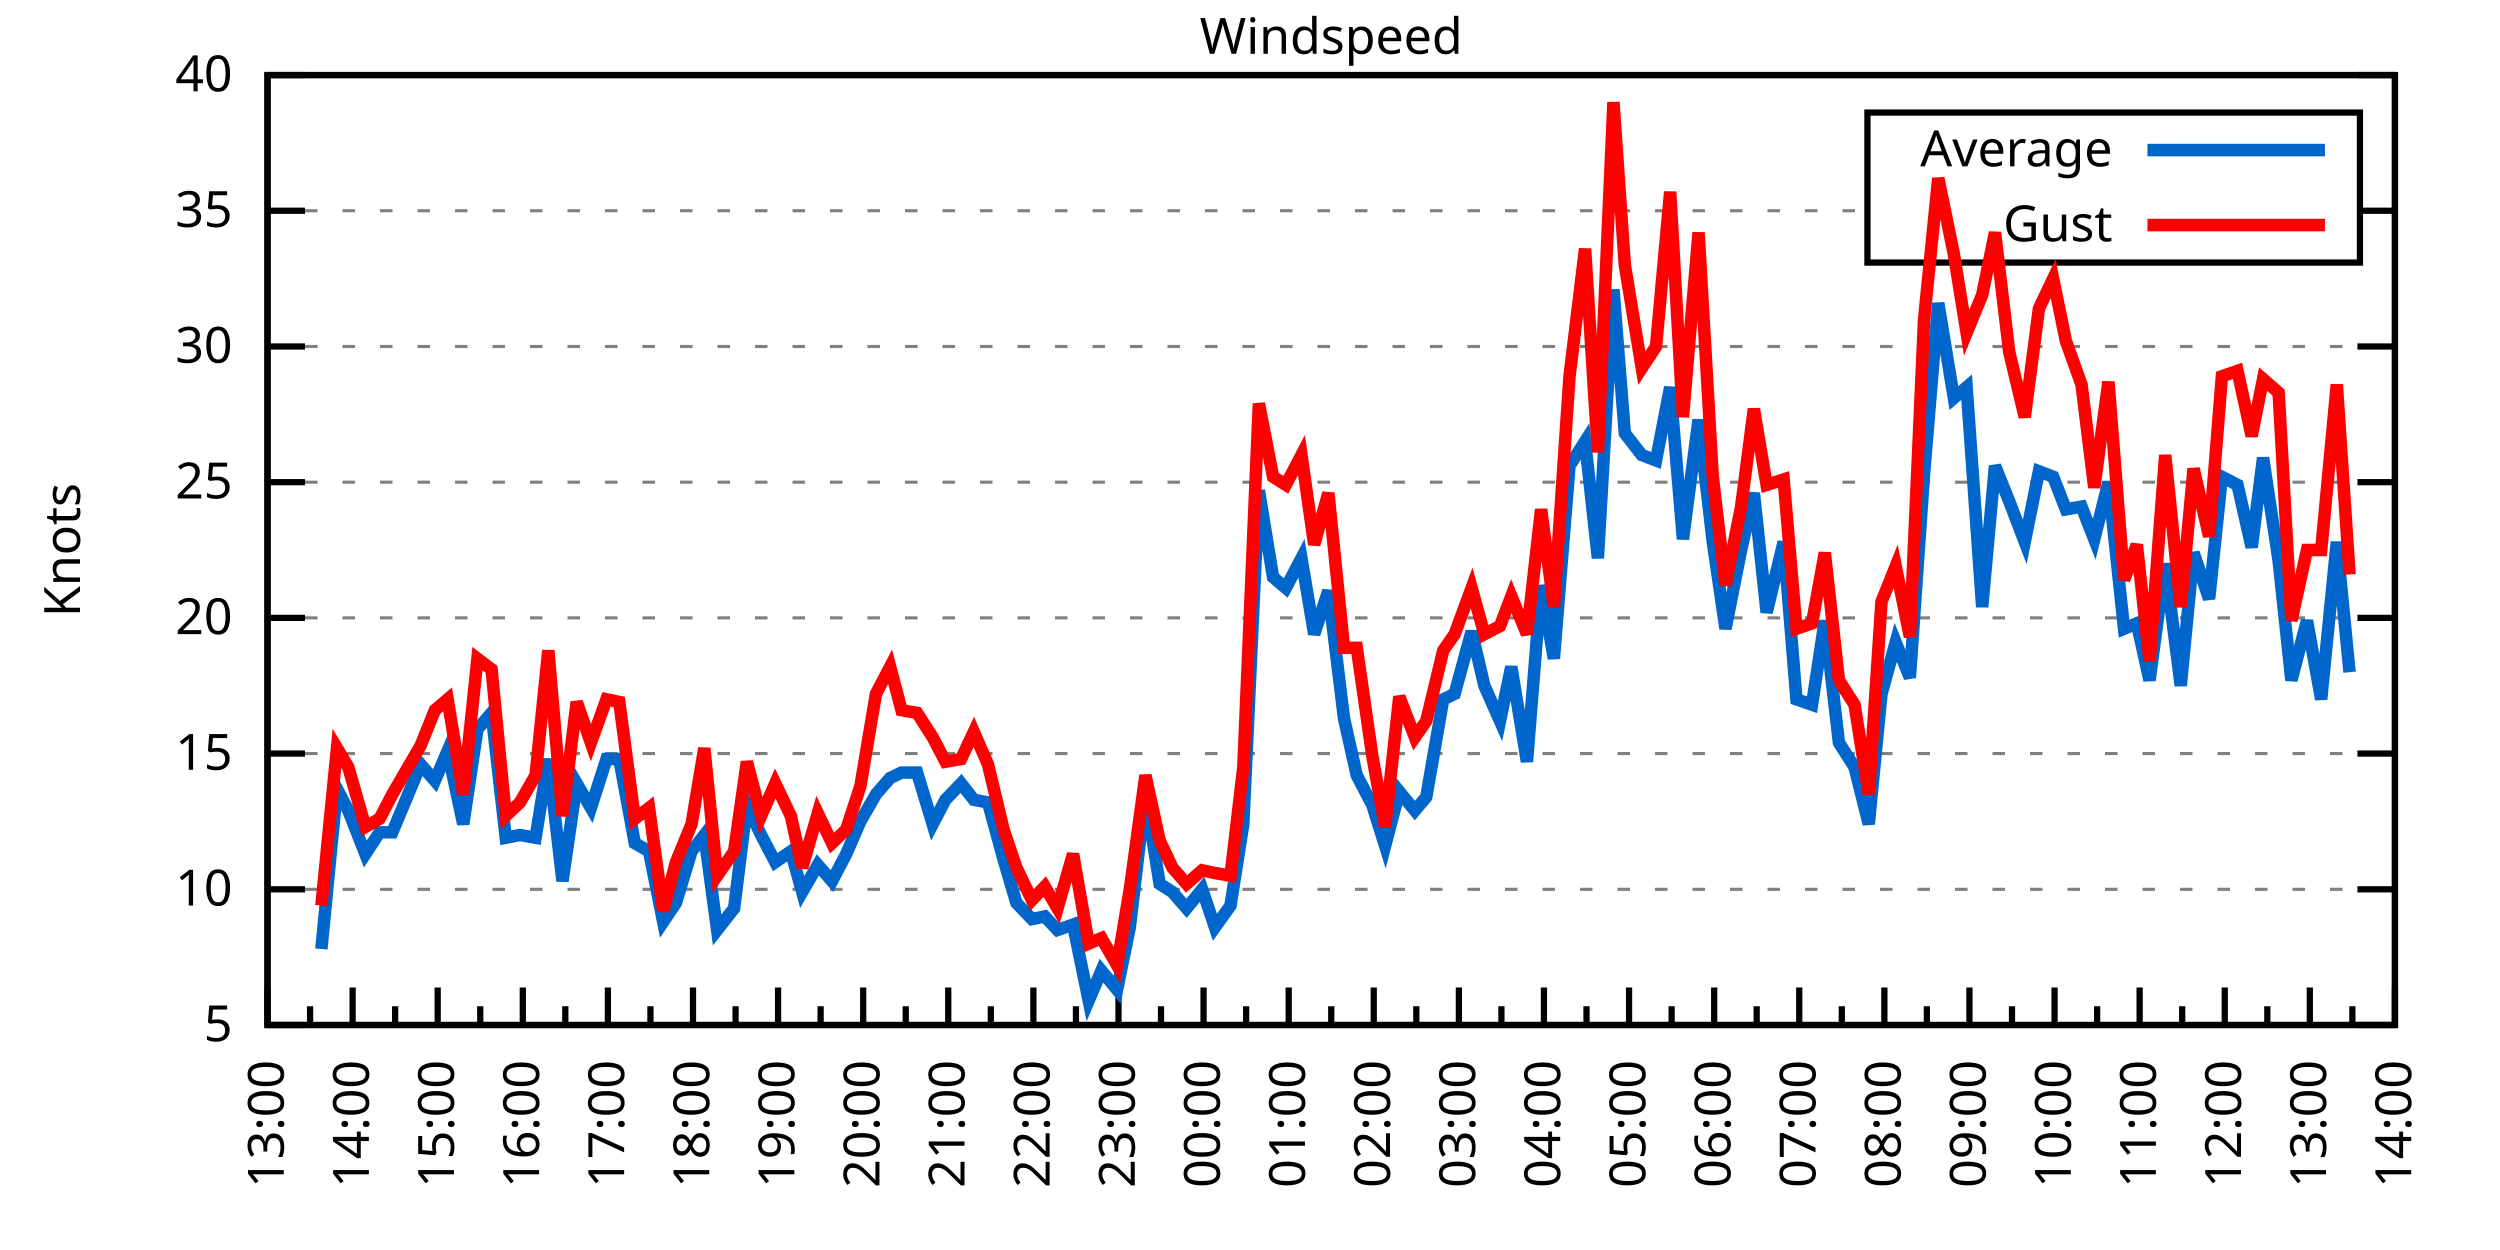
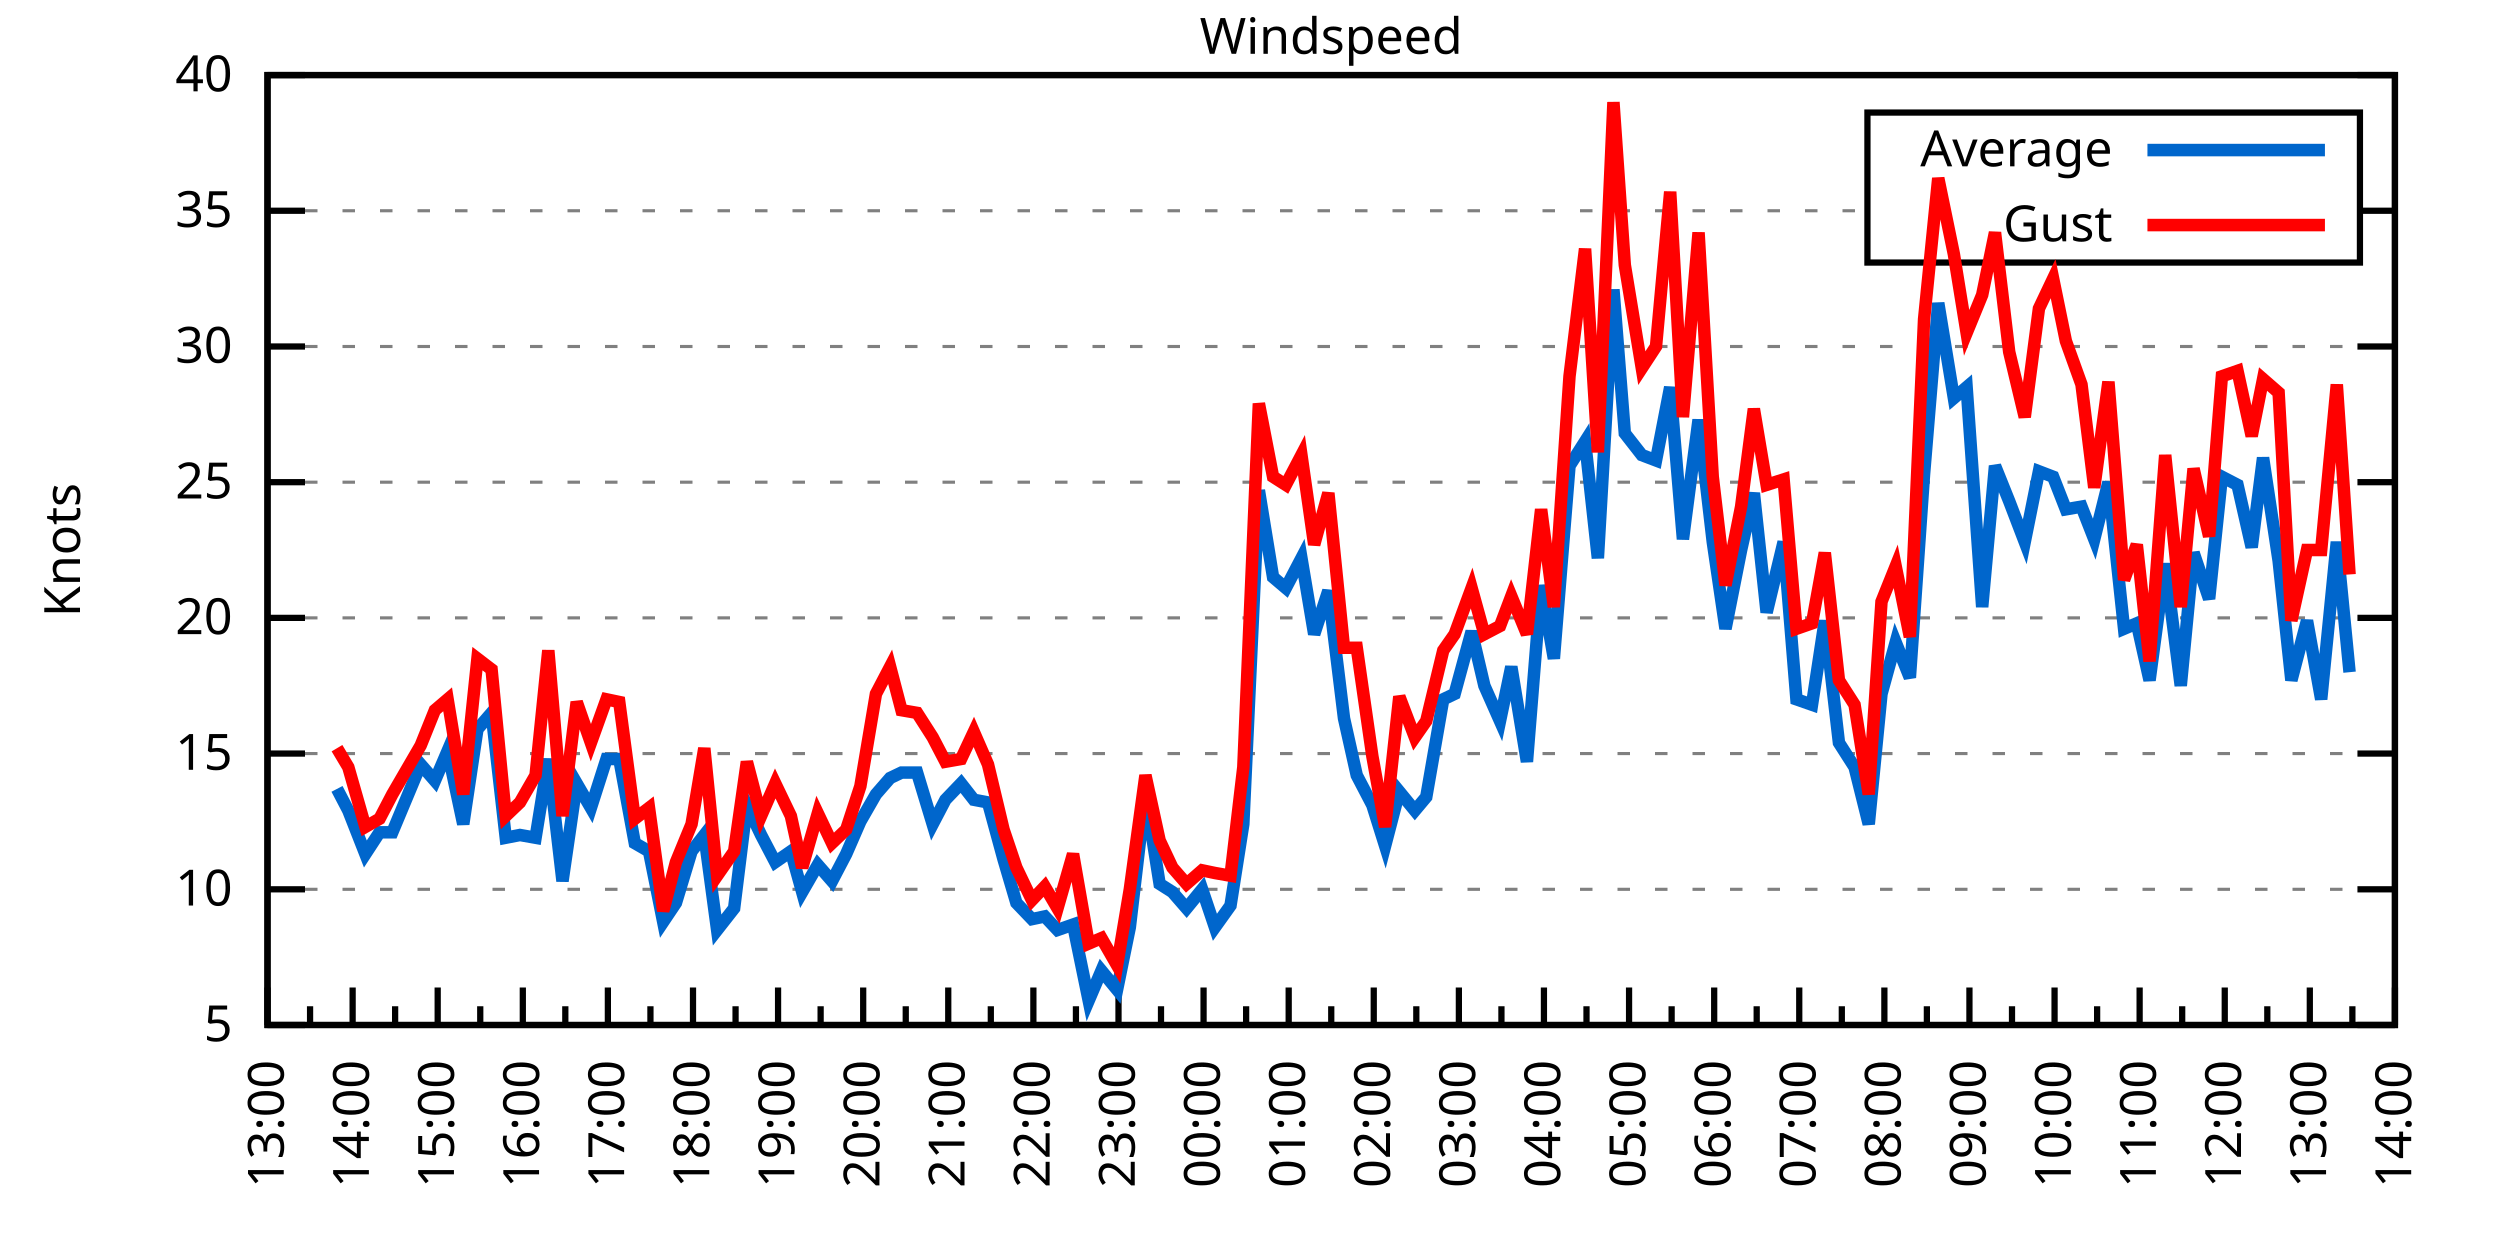
<svg xmlns="http://www.w3.org/2000/svg" xmlns:xlink="http://www.w3.org/1999/xlink" width="400" height="200" viewBox="0 0 400 200">
  <g id="gnuplot_canvas">
    <rect x="0" y="0" width="400" height="200" fill="none" />
    <defs>
      <circle id="gpDot" r="0.5" stroke-width="0.5" stroke="currentColor" />
      <path id="gpPt0" stroke-width="0.333" stroke="currentColor" d="M-1,0 h2 M0,-1 v2" />
      <path id="gpPt1" stroke-width="0.333" stroke="currentColor" d="M-1,-1 L1,1 M1,-1 L-1,1" />
      <path id="gpPt2" stroke-width="0.333" stroke="currentColor" d="M-1,0 L1,0 M0,-1 L0,1 M-1,-1 L1,1 M-1,1 L1,-1" />
      <rect id="gpPt3" stroke-width="0.333" stroke="currentColor" x="-1" y="-1" width="2" height="2" />
      <rect id="gpPt4" stroke-width="0.333" stroke="currentColor" fill="currentColor" x="-1" y="-1" width="2" height="2" />
      <circle id="gpPt5" stroke-width="0.333" stroke="currentColor" cx="0" cy="0" r="1" />
      <use xlink:href="#gpPt5" id="gpPt6" fill="currentColor" stroke="none" />
      <path id="gpPt7" stroke-width="0.333" stroke="currentColor" d="M0,-1.33 L-1.33,0.67 L1.33,0.67 z" />
      <use xlink:href="#gpPt7" id="gpPt8" fill="currentColor" stroke="none" />
      <use xlink:href="#gpPt7" id="gpPt9" stroke="currentColor" transform="rotate(180)" />
      <use xlink:href="#gpPt9" id="gpPt10" fill="currentColor" stroke="none" />
      <use xlink:href="#gpPt3" id="gpPt11" stroke="currentColor" transform="rotate(45)" />
      <use xlink:href="#gpPt11" id="gpPt12" fill="currentColor" stroke="none" />
      <path id="gpPt13" stroke-width="0.333" stroke="currentColor" d="M0,1.330 L1.265,0.411 L0.782,-1.067 L-0.782,-1.076 L-1.265,0.411 z" />
      <use xlink:href="#gpPt13" id="gpPt14" fill="currentColor" stroke="none" />
      <filter id="textbox" filterUnits="objectBoundingBox" x="0" y="0" height="1" width="1">
        <feFlood flood-color="white" flood-opacity="1" result="bgnd" />
        <feComposite in="SourceGraphic" in2="bgnd" operator="atop" />
      </filter>
      <filter id="greybox" filterUnits="objectBoundingBox" x="0" y="0" height="1" width="1">
        <feFlood flood-color="lightgrey" flood-opacity="1" result="grey" />
        <feComposite in="SourceGraphic" in2="grey" operator="atop" />
      </filter>
    </defs>
    <g fill="none" color="white" stroke="currentColor" stroke-width="1.00" stroke-linecap="butt" stroke-linejoin="miter">
</g>
    <g fill="none" color="black" stroke="currentColor" stroke-width="1.00" stroke-linecap="butt" stroke-linejoin="miter">
      <g stroke="none" shape-rendering="crispEdges">
        <polygon fill="rgb(255, 255, 255)" points="42.80,164.00 383.18,164.00 383.18,12.02 42.80,12.02 " />
      </g>
    </g>
    <g fill="none" color="black" stroke="currentColor" stroke-width="1.00" stroke-linecap="butt" stroke-linejoin="miter">
</g>
    <g fill="none" color="black" stroke="black" stroke-width="0.50" stroke-linecap="butt" stroke-linejoin="miter">
</g>
    <g fill="none" color="gray" stroke="currentColor" stroke-width="0.50" stroke-linecap="butt" stroke-linejoin="miter">
      <path stroke="gray" stroke-dasharray="2,4" class="gridline" d="M42.80,164.00 L383.19,164.00  " />
    </g>
    <g fill="none" color="gray" stroke="gray" stroke-width="1.00" stroke-linecap="butt" stroke-linejoin="miter">
</g>
    <g fill="none" color="black" stroke="currentColor" stroke-width="1.00" stroke-linecap="butt" stroke-linejoin="miter">
      <path stroke="black" d="M42.80,164.00 L48.80,164.00 M383.19,164.00 L377.19,164.00  " />
      <g transform="translate(37.20,166.60)" stroke="none" fill="black" font-family="Sans" font-size="8.00" text-anchor="end">
        <text>
          <tspan font-family="Sans"> 5</tspan>
        </text>
      </g>
    </g>
    <g fill="none" color="black" stroke="currentColor" stroke-width="1.00" stroke-linecap="butt" stroke-linejoin="miter">
</g>
    <g fill="none" color="black" stroke="black" stroke-width="0.50" stroke-linecap="butt" stroke-linejoin="miter">
</g>
    <g fill="none" color="gray" stroke="currentColor" stroke-width="0.50" stroke-linecap="butt" stroke-linejoin="miter">
      <path stroke="gray" stroke-dasharray="2,4" class="gridline" d="M42.80,142.29 L383.19,142.29  " />
    </g>
    <g fill="none" color="gray" stroke="gray" stroke-width="1.00" stroke-linecap="butt" stroke-linejoin="miter">
</g>
    <g fill="none" color="black" stroke="currentColor" stroke-width="1.00" stroke-linecap="butt" stroke-linejoin="miter">
      <path stroke="black" d="M42.80,142.29 L48.80,142.29 M383.19,142.29 L377.19,142.29  " />
      <g transform="translate(37.20,144.89)" stroke="none" fill="black" font-family="Sans" font-size="8.00" text-anchor="end">
        <text>
          <tspan font-family="Sans"> 10</tspan>
        </text>
      </g>
    </g>
    <g fill="none" color="black" stroke="currentColor" stroke-width="1.00" stroke-linecap="butt" stroke-linejoin="miter">
</g>
    <g fill="none" color="black" stroke="black" stroke-width="0.50" stroke-linecap="butt" stroke-linejoin="miter">
</g>
    <g fill="none" color="gray" stroke="currentColor" stroke-width="0.50" stroke-linecap="butt" stroke-linejoin="miter">
      <path stroke="gray" stroke-dasharray="2,4" class="gridline" d="M42.80,120.57 L383.19,120.57  " />
    </g>
    <g fill="none" color="gray" stroke="gray" stroke-width="1.00" stroke-linecap="butt" stroke-linejoin="miter">
</g>
    <g fill="none" color="black" stroke="currentColor" stroke-width="1.00" stroke-linecap="butt" stroke-linejoin="miter">
      <path stroke="black" d="M42.80,120.57 L48.80,120.57 M383.19,120.57 L377.19,120.57  " />
      <g transform="translate(37.20,123.17)" stroke="none" fill="black" font-family="Sans" font-size="8.00" text-anchor="end">
        <text>
          <tspan font-family="Sans"> 15</tspan>
        </text>
      </g>
    </g>
    <g fill="none" color="black" stroke="currentColor" stroke-width="1.00" stroke-linecap="butt" stroke-linejoin="miter">
</g>
    <g fill="none" color="black" stroke="black" stroke-width="0.50" stroke-linecap="butt" stroke-linejoin="miter">
</g>
    <g fill="none" color="gray" stroke="currentColor" stroke-width="0.50" stroke-linecap="butt" stroke-linejoin="miter">
      <path stroke="gray" stroke-dasharray="2,4" class="gridline" d="M42.80,98.86 L383.19,98.86  " />
    </g>
    <g fill="none" color="gray" stroke="gray" stroke-width="1.00" stroke-linecap="butt" stroke-linejoin="miter">
</g>
    <g fill="none" color="black" stroke="currentColor" stroke-width="1.00" stroke-linecap="butt" stroke-linejoin="miter">
      <path stroke="black" d="M42.80,98.86 L48.80,98.86 M383.19,98.86 L377.19,98.86  " />
      <g transform="translate(37.20,101.46)" stroke="none" fill="black" font-family="Sans" font-size="8.00" text-anchor="end">
        <text>
          <tspan font-family="Sans"> 20</tspan>
        </text>
      </g>
    </g>
    <g fill="none" color="black" stroke="currentColor" stroke-width="1.00" stroke-linecap="butt" stroke-linejoin="miter">
</g>
    <g fill="none" color="black" stroke="black" stroke-width="0.50" stroke-linecap="butt" stroke-linejoin="miter">
</g>
    <g fill="none" color="gray" stroke="currentColor" stroke-width="0.50" stroke-linecap="butt" stroke-linejoin="miter">
      <path stroke="gray" stroke-dasharray="2,4" class="gridline" d="M42.80,77.15 L383.19,77.15  " />
    </g>
    <g fill="none" color="gray" stroke="gray" stroke-width="1.00" stroke-linecap="butt" stroke-linejoin="miter">
</g>
    <g fill="none" color="black" stroke="currentColor" stroke-width="1.00" stroke-linecap="butt" stroke-linejoin="miter">
      <path stroke="black" d="M42.80,77.15 L48.80,77.15 M383.19,77.15 L377.19,77.15  " />
      <g transform="translate(37.20,79.75)" stroke="none" fill="black" font-family="Sans" font-size="8.00" text-anchor="end">
        <text>
          <tspan font-family="Sans"> 25</tspan>
        </text>
      </g>
    </g>
    <g fill="none" color="black" stroke="currentColor" stroke-width="1.00" stroke-linecap="butt" stroke-linejoin="miter">
</g>
    <g fill="none" color="black" stroke="black" stroke-width="0.50" stroke-linecap="butt" stroke-linejoin="miter">
</g>
    <g fill="none" color="gray" stroke="currentColor" stroke-width="0.50" stroke-linecap="butt" stroke-linejoin="miter">
      <path stroke="gray" stroke-dasharray="2,4" class="gridline" d="M42.80,55.44 L383.19,55.44  " />
    </g>
    <g fill="none" color="gray" stroke="gray" stroke-width="1.00" stroke-linecap="butt" stroke-linejoin="miter">
</g>
    <g fill="none" color="black" stroke="currentColor" stroke-width="1.00" stroke-linecap="butt" stroke-linejoin="miter">
      <path stroke="black" d="M42.80,55.44 L48.80,55.44 M383.19,55.44 L377.19,55.44  " />
      <g transform="translate(37.20,58.04)" stroke="none" fill="black" font-family="Sans" font-size="8.00" text-anchor="end">
        <text>
          <tspan font-family="Sans"> 30</tspan>
        </text>
      </g>
    </g>
    <g fill="none" color="black" stroke="currentColor" stroke-width="1.00" stroke-linecap="butt" stroke-linejoin="miter">
</g>
    <g fill="none" color="black" stroke="black" stroke-width="0.50" stroke-linecap="butt" stroke-linejoin="miter">
</g>
    <g fill="none" color="gray" stroke="currentColor" stroke-width="0.50" stroke-linecap="butt" stroke-linejoin="miter">
      <path stroke="gray" stroke-dasharray="2,4" class="gridline" d="M42.80,33.72 L298.79,33.72 M377.59,33.72 L383.19,33.72  " />
    </g>
    <g fill="none" color="gray" stroke="gray" stroke-width="1.00" stroke-linecap="butt" stroke-linejoin="miter">
</g>
    <g fill="none" color="black" stroke="currentColor" stroke-width="1.00" stroke-linecap="butt" stroke-linejoin="miter">
      <path stroke="black" d="M42.80,33.72 L48.80,33.72 M383.19,33.72 L377.19,33.72  " />
      <g transform="translate(37.20,36.32)" stroke="none" fill="black" font-family="Sans" font-size="8.00" text-anchor="end">
        <text>
          <tspan font-family="Sans"> 35</tspan>
        </text>
      </g>
    </g>
    <g fill="none" color="black" stroke="currentColor" stroke-width="1.00" stroke-linecap="butt" stroke-linejoin="miter">
</g>
    <g fill="none" color="black" stroke="black" stroke-width="0.50" stroke-linecap="butt" stroke-linejoin="miter">
</g>
    <g fill="none" color="gray" stroke="currentColor" stroke-width="0.50" stroke-linecap="butt" stroke-linejoin="miter">
      <path stroke="gray" stroke-dasharray="2,4" class="gridline" d="M42.80,12.01 L383.19,12.01  " />
    </g>
    <g fill="none" color="gray" stroke="gray" stroke-width="1.00" stroke-linecap="butt" stroke-linejoin="miter">
</g>
    <g fill="none" color="black" stroke="currentColor" stroke-width="1.00" stroke-linecap="butt" stroke-linejoin="miter">
      <path stroke="black" d="M42.80,12.01 L48.80,12.01 M383.19,12.01 L377.19,12.01  " />
      <g transform="translate(37.20,14.61)" stroke="none" fill="black" font-family="Sans" font-size="8.00" text-anchor="end">
        <text>
          <tspan font-family="Sans"> 40</tspan>
        </text>
      </g>
    </g>
    <g fill="none" color="black" stroke="currentColor" stroke-width="1.00" stroke-linecap="butt" stroke-linejoin="miter">
      <path stroke="black" d="M42.80,164.00 L42.80,158.00  " />
      <g transform="translate(45.40,169.60) rotate(270)" stroke="none" fill="black" font-family="Sans" font-size="8.00" text-anchor="end">
        <text>
          <tspan font-family="Sans">13:00</tspan>
        </text>
      </g>
    </g>
    <g fill="none" color="black" stroke="currentColor" stroke-width="1.00" stroke-linecap="butt" stroke-linejoin="miter">
      <path stroke="black" d="M49.61,164.00 L49.61,161.00 M56.42,164.00 L56.42,158.00  " />
      <g transform="translate(59.02,169.60) rotate(270)" stroke="none" fill="black" font-family="Sans" font-size="8.00" text-anchor="end">
        <text>
          <tspan font-family="Sans">14:00</tspan>
        </text>
      </g>
    </g>
    <g fill="none" color="black" stroke="currentColor" stroke-width="1.00" stroke-linecap="butt" stroke-linejoin="miter">
      <path stroke="black" d="M63.22,164.00 L63.22,161.00 M70.03,164.00 L70.03,158.00  " />
      <g transform="translate(72.63,169.60) rotate(270)" stroke="none" fill="black" font-family="Sans" font-size="8.00" text-anchor="end">
        <text>
          <tspan font-family="Sans">15:00</tspan>
        </text>
      </g>
    </g>
    <g fill="none" color="black" stroke="currentColor" stroke-width="1.00" stroke-linecap="butt" stroke-linejoin="miter">
      <path stroke="black" d="M76.84,164.00 L76.84,161.00 M83.65,164.00 L83.65,158.00  " />
      <g transform="translate(86.25,169.60) rotate(270)" stroke="none" fill="black" font-family="Sans" font-size="8.00" text-anchor="end">
        <text>
          <tspan font-family="Sans">16:00</tspan>
        </text>
      </g>
    </g>
    <g fill="none" color="black" stroke="currentColor" stroke-width="1.00" stroke-linecap="butt" stroke-linejoin="miter">
      <path stroke="black" d="M90.45,164.00 L90.45,161.00 M97.26,164.00 L97.26,158.00  " />
      <g transform="translate(99.86,169.60) rotate(270)" stroke="none" fill="black" font-family="Sans" font-size="8.00" text-anchor="end">
        <text>
          <tspan font-family="Sans">17:00</tspan>
        </text>
      </g>
    </g>
    <g fill="none" color="black" stroke="currentColor" stroke-width="1.00" stroke-linecap="butt" stroke-linejoin="miter">
      <path stroke="black" d="M104.07,164.00 L104.07,161.00 M110.88,164.00 L110.88,158.00  " />
      <g transform="translate(113.48,169.60) rotate(270)" stroke="none" fill="black" font-family="Sans" font-size="8.00" text-anchor="end">
        <text>
          <tspan font-family="Sans">18:00</tspan>
        </text>
      </g>
    </g>
    <g fill="none" color="black" stroke="currentColor" stroke-width="1.00" stroke-linecap="butt" stroke-linejoin="miter">
      <path stroke="black" d="M117.69,164.00 L117.69,161.00 M124.49,164.00 L124.49,158.00  " />
      <g transform="translate(127.09,169.60) rotate(270)" stroke="none" fill="black" font-family="Sans" font-size="8.00" text-anchor="end">
        <text>
          <tspan font-family="Sans">19:00</tspan>
        </text>
      </g>
    </g>
    <g fill="none" color="black" stroke="currentColor" stroke-width="1.00" stroke-linecap="butt" stroke-linejoin="miter">
      <path stroke="black" d="M131.30,164.00 L131.30,161.00 M138.11,164.00 L138.11,158.00  " />
      <g transform="translate(140.71,169.60) rotate(270)" stroke="none" fill="black" font-family="Sans" font-size="8.00" text-anchor="end">
        <text>
          <tspan font-family="Sans">20:00</tspan>
        </text>
      </g>
    </g>
    <g fill="none" color="black" stroke="currentColor" stroke-width="1.00" stroke-linecap="butt" stroke-linejoin="miter">
      <path stroke="black" d="M144.92,164.00 L144.92,161.00 M151.72,164.00 L151.72,158.00  " />
      <g transform="translate(154.32,169.60) rotate(270)" stroke="none" fill="black" font-family="Sans" font-size="8.00" text-anchor="end">
        <text>
          <tspan font-family="Sans">21:00</tspan>
        </text>
      </g>
    </g>
    <g fill="none" color="black" stroke="currentColor" stroke-width="1.00" stroke-linecap="butt" stroke-linejoin="miter">
      <path stroke="black" d="M158.53,164.00 L158.53,161.00 M165.34,164.00 L165.34,158.00  " />
      <g transform="translate(167.94,169.60) rotate(270)" stroke="none" fill="black" font-family="Sans" font-size="8.00" text-anchor="end">
        <text>
          <tspan font-family="Sans">22:00</tspan>
        </text>
      </g>
    </g>
    <g fill="none" color="black" stroke="currentColor" stroke-width="1.00" stroke-linecap="butt" stroke-linejoin="miter">
      <path stroke="black" d="M172.15,164.00 L172.15,161.00 M178.96,164.00 L178.96,158.00  " />
      <g transform="translate(181.56,169.60) rotate(270)" stroke="none" fill="black" font-family="Sans" font-size="8.00" text-anchor="end">
        <text>
          <tspan font-family="Sans">23:00</tspan>
        </text>
      </g>
    </g>
    <g fill="none" color="black" stroke="currentColor" stroke-width="1.00" stroke-linecap="butt" stroke-linejoin="miter">
      <path stroke="black" d="M185.76,164.00 L185.76,161.00 M192.57,164.00 L192.57,158.00  " />
      <g transform="translate(195.17,169.60) rotate(270)" stroke="none" fill="black" font-family="Sans" font-size="8.00" text-anchor="end">
        <text>
          <tspan font-family="Sans">00:00</tspan>
        </text>
      </g>
    </g>
    <g fill="none" color="black" stroke="currentColor" stroke-width="1.00" stroke-linecap="butt" stroke-linejoin="miter">
      <path stroke="black" d="M199.38,164.00 L199.38,161.00 M206.19,164.00 L206.19,158.00  " />
      <g transform="translate(208.79,169.60) rotate(270)" stroke="none" fill="black" font-family="Sans" font-size="8.00" text-anchor="end">
        <text>
          <tspan font-family="Sans">01:00</tspan>
        </text>
      </g>
    </g>
    <g fill="none" color="black" stroke="currentColor" stroke-width="1.00" stroke-linecap="butt" stroke-linejoin="miter">
      <path stroke="black" d="M213.00,164.00 L213.00,161.00 M219.80,164.00 L219.80,158.00  " />
      <g transform="translate(222.40,169.60) rotate(270)" stroke="none" fill="black" font-family="Sans" font-size="8.00" text-anchor="end">
        <text>
          <tspan font-family="Sans">02:00</tspan>
        </text>
      </g>
    </g>
    <g fill="none" color="black" stroke="currentColor" stroke-width="1.00" stroke-linecap="butt" stroke-linejoin="miter">
      <path stroke="black" d="M226.61,164.00 L226.61,161.00 M233.42,164.00 L233.42,158.00  " />
      <g transform="translate(236.02,169.60) rotate(270)" stroke="none" fill="black" font-family="Sans" font-size="8.00" text-anchor="end">
        <text>
          <tspan font-family="Sans">03:00</tspan>
        </text>
      </g>
    </g>
    <g fill="none" color="black" stroke="currentColor" stroke-width="1.00" stroke-linecap="butt" stroke-linejoin="miter">
      <path stroke="black" d="M240.23,164.00 L240.23,161.00 M247.03,164.00 L247.03,158.00  " />
      <g transform="translate(249.63,169.60) rotate(270)" stroke="none" fill="black" font-family="Sans" font-size="8.00" text-anchor="end">
        <text>
          <tspan font-family="Sans">04:00</tspan>
        </text>
      </g>
    </g>
    <g fill="none" color="black" stroke="currentColor" stroke-width="1.00" stroke-linecap="butt" stroke-linejoin="miter">
      <path stroke="black" d="M253.84,164.00 L253.84,161.00 M260.65,164.00 L260.65,158.00  " />
      <g transform="translate(263.25,169.60) rotate(270)" stroke="none" fill="black" font-family="Sans" font-size="8.00" text-anchor="end">
        <text>
          <tspan font-family="Sans">05:00</tspan>
        </text>
      </g>
    </g>
    <g fill="none" color="black" stroke="currentColor" stroke-width="1.00" stroke-linecap="butt" stroke-linejoin="miter">
      <path stroke="black" d="M267.46,164.00 L267.46,161.00 M274.27,164.00 L274.27,158.00  " />
      <g transform="translate(276.87,169.60) rotate(270)" stroke="none" fill="black" font-family="Sans" font-size="8.00" text-anchor="end">
        <text>
          <tspan font-family="Sans">06:00</tspan>
        </text>
      </g>
    </g>
    <g fill="none" color="black" stroke="currentColor" stroke-width="1.00" stroke-linecap="butt" stroke-linejoin="miter">
      <path stroke="black" d="M281.07,164.00 L281.07,161.00 M287.88,164.00 L287.88,158.00  " />
      <g transform="translate(290.48,169.60) rotate(270)" stroke="none" fill="black" font-family="Sans" font-size="8.00" text-anchor="end">
        <text>
          <tspan font-family="Sans">07:00</tspan>
        </text>
      </g>
    </g>
    <g fill="none" color="black" stroke="currentColor" stroke-width="1.00" stroke-linecap="butt" stroke-linejoin="miter">
      <path stroke="black" d="M294.69,164.00 L294.69,161.00 M301.50,164.00 L301.50,158.00  " />
      <g transform="translate(304.10,169.60) rotate(270)" stroke="none" fill="black" font-family="Sans" font-size="8.00" text-anchor="end">
        <text>
          <tspan font-family="Sans">08:00</tspan>
        </text>
      </g>
    </g>
    <g fill="none" color="black" stroke="currentColor" stroke-width="1.00" stroke-linecap="butt" stroke-linejoin="miter">
      <path stroke="black" d="M308.30,164.00 L308.30,161.00 M315.11,164.00 L315.11,158.00  " />
      <g transform="translate(317.71,169.60) rotate(270)" stroke="none" fill="black" font-family="Sans" font-size="8.00" text-anchor="end">
        <text>
          <tspan font-family="Sans">09:00</tspan>
        </text>
      </g>
    </g>
    <g fill="none" color="black" stroke="currentColor" stroke-width="1.00" stroke-linecap="butt" stroke-linejoin="miter">
      <path stroke="black" d="M321.92,164.00 L321.92,161.00 M328.73,164.00 L328.73,158.00  " />
      <g transform="translate(331.33,169.60) rotate(270)" stroke="none" fill="black" font-family="Sans" font-size="8.00" text-anchor="end">
        <text>
          <tspan font-family="Sans">10:00</tspan>
        </text>
      </g>
    </g>
    <g fill="none" color="black" stroke="currentColor" stroke-width="1.00" stroke-linecap="butt" stroke-linejoin="miter">
      <path stroke="black" d="M335.54,164.00 L335.54,161.00 M342.34,164.00 L342.34,158.00  " />
      <g transform="translate(344.94,169.60) rotate(270)" stroke="none" fill="black" font-family="Sans" font-size="8.00" text-anchor="end">
        <text>
          <tspan font-family="Sans">11:00</tspan>
        </text>
      </g>
    </g>
    <g fill="none" color="black" stroke="currentColor" stroke-width="1.00" stroke-linecap="butt" stroke-linejoin="miter">
      <path stroke="black" d="M349.15,164.00 L349.15,161.00 M355.96,164.00 L355.96,158.00  " />
      <g transform="translate(358.56,169.60) rotate(270)" stroke="none" fill="black" font-family="Sans" font-size="8.00" text-anchor="end">
        <text>
          <tspan font-family="Sans">12:00</tspan>
        </text>
      </g>
    </g>
    <g fill="none" color="black" stroke="currentColor" stroke-width="1.00" stroke-linecap="butt" stroke-linejoin="miter">
      <path stroke="black" d="M362.77,164.00 L362.77,161.00 M369.57,164.00 L369.57,158.00  " />
      <g transform="translate(372.17,169.60) rotate(270)" stroke="none" fill="black" font-family="Sans" font-size="8.00" text-anchor="end">
        <text>
          <tspan font-family="Sans">13:00</tspan>
        </text>
      </g>
    </g>
    <g fill="none" color="black" stroke="currentColor" stroke-width="1.00" stroke-linecap="butt" stroke-linejoin="miter">
      <path stroke="black" d="M376.38,164.00 L376.38,161.00 M383.19,164.00 L383.19,158.00  " />
      <g transform="translate(385.79,169.60) rotate(270)" stroke="none" fill="black" font-family="Sans" font-size="8.00" text-anchor="end">
        <text>
          <tspan font-family="Sans">14:00</tspan>
        </text>
      </g>
    </g>
    <g fill="none" color="black" stroke="currentColor" stroke-width="1.00" stroke-linecap="butt" stroke-linejoin="miter">
</g>
    <g fill="none" color="black" stroke="currentColor" stroke-width="1.00" stroke-linecap="butt" stroke-linejoin="miter">
      <path stroke="black" d="M42.80,12.01 L42.80,164.00 L383.19,164.00 L383.19,12.01 L42.80,12.01 Z  " />
    </g>
    <g fill="none" color="black" stroke="currentColor" stroke-width="1.00" stroke-linecap="butt" stroke-linejoin="miter">
      <g transform="translate(12.80,88.01) rotate(270)" stroke="none" fill="black" font-family="Sans" font-size="8.00" text-anchor="middle">
        <text>
          <tspan font-family="Sans">Knots</tspan>
        </text>
      </g>
    </g>
    <g fill="none" color="black" stroke="currentColor" stroke-width="1.00" stroke-linecap="butt" stroke-linejoin="miter">
</g>
    <g fill="none" color="black" stroke="currentColor" stroke-width="1.00" stroke-linecap="butt" stroke-linejoin="miter">
      <path stroke="black" d="M298.79,42.01 L298.79,18.01 L377.59,18.01 L377.59,42.01 L298.79,42.01 Z  " />
    </g>
    <g id="Windspeed_plot_1">
      <g fill="none" color="white" stroke="black" stroke-width="2.00" stroke-linecap="butt" stroke-linejoin="miter">
</g>
      <g fill="none" color="black" stroke="currentColor" stroke-width="2.00" stroke-linecap="butt" stroke-linejoin="miter">
        <g transform="translate(337.99,26.61)" stroke="none" fill="black" font-family="Sans" font-size="8.00" text-anchor="end">
          <text>
            <tspan font-family="Sans">Average</tspan>
          </text>
        </g>
      </g>
      <g fill="none" color="black" stroke="currentColor" stroke-width="2.00" stroke-linecap="butt" stroke-linejoin="miter">
-         <path stroke="rgb(  0, 102, 204)" d="M343.59,24.01 L371.99,24.01 M51.42,151.84 L53.92,126.22 L55.73,129.69 L58.46,136.64 L60.73,133.17 L62.77,133.17   L67.31,122.31 L69.58,124.92 L71.62,120.14 L74.12,131.86 L76.39,116.67 L78.65,114.06 L80.92,134.04 L83.19,133.60   L85.69,134.04 L87.73,121.44 L90.00,140.98 L92.27,125.35 L94.54,129.26 L97.04,121.44 L99.08,121.44 L101.57,134.90   L103.84,136.21 L106.11,147.50 L108.15,144.46 L110.65,136.21 L112.69,133.60 L114.74,148.80 L117.46,145.33 L119.50,128.83   L121.77,133.60 L124.04,137.94 L126.54,136.21 L128.35,142.72 L130.85,138.38 L133.12,140.98 L135.39,136.64 L137.66,131.43   L140.15,127.09 L142.42,124.48 L144.24,123.61 L146.73,123.61 L149.23,131.86 L151.27,127.96 L153.77,125.35 L155.81,127.96   L158.08,128.39 L160.57,137.51 L162.62,144.46 L165.11,147.06 L167.16,146.63 L169.20,148.80 L171.69,147.93 L174.19,160.09   L176.23,155.31 L178.73,158.35 L180.77,148.37 L183.27,127.09 L185.54,141.42 L187.58,142.72 L189.85,145.33 L192.34,142.29   L194.39,148.37 L196.88,144.89 L198.93,131.86 L201.42,78.45 L203.69,92.35 L205.73,94.08 L208.23,89.31 L210.27,101.47   L212.54,94.52 L215.04,114.93 L217.08,124.05 L219.58,128.83 L221.62,135.34 L223.89,126.65 L226.38,129.69 L228.20,127.52   L230.92,111.89 L232.74,111.02 L235.46,101.03 L237.50,109.72 L240.00,115.36 L241.81,106.68 L244.31,121.88 L246.58,93.65   L248.62,105.38 L251.12,74.54 L253.61,70.63 L255.66,89.31 L258.15,46.32 L259.97,69.33 L262.69,72.81 L264.96,73.67   L267.23,61.95 L269.27,86.27 L271.77,67.16 L274.04,86.70 L276.08,100.60 L278.58,88.00 L280.62,78.89 L282.66,97.99   L285.38,86.70 L287.43,111.89 L289.92,112.76 L291.97,99.30 L294.23,118.84 L296.73,122.75 L299.00,131.86 L301.04,111.02   L303.31,102.77 L305.58,108.42 L307.85,75.85 L310.12,48.49 L312.62,63.69 L314.66,61.95 L317.15,97.12 L319.20,74.54   L321.47,80.19 L323.96,86.70 L326.23,75.41 L328.50,76.28 L330.54,81.49 L333.04,81.06 L335.08,86.27 L337.35,77.15   L339.85,100.60 L341.89,99.73 L343.93,108.85 L346.43,90.18 L348.92,109.72 L350.97,88.44 L353.46,95.82 L355.50,76.28   L358.00,77.58 L360.27,87.57 L362.09,73.24 L364.58,89.74 L366.62,108.85 L369.12,99.30 L371.39,111.89 L373.89,86.70   L375.93,107.55  " />
+         <path stroke="rgb(  0, 102, 204)" d="M343.59,24.01 L371.99,24.01 M53.92,126.22 L55.73,129.69 L58.46,136.64 L60.73,133.17 L62.77,133.17 L67.31,122.31   L69.58,124.92 L71.62,120.14 L74.12,131.86 L76.39,116.67 L78.65,114.06 L80.92,134.04 L83.19,133.60 L85.69,134.04   L87.73,121.44 L90.00,140.98 L92.27,125.35 L94.54,129.26 L97.04,121.44 L99.08,121.44 L101.57,134.90 L103.84,136.21   L106.11,147.50 L108.15,144.46 L110.65,136.21 L112.69,133.60 L114.74,148.80 L117.46,145.33 L119.50,128.83 L121.77,133.60   L124.04,137.94 L126.54,136.21 L128.35,142.72 L130.85,138.38 L133.12,140.98 L135.39,136.64 L137.66,131.43 L140.15,127.09   L142.42,124.48 L144.24,123.61 L146.73,123.61 L149.23,131.86 L151.27,127.96 L153.77,125.35 L155.81,127.96 L158.08,128.39   L160.57,137.51 L162.62,144.46 L165.11,147.06 L167.16,146.63 L169.20,148.80 L171.69,147.93 L174.19,160.09 L176.23,155.31   L178.73,158.35 L180.77,148.37 L183.27,127.09 L185.54,141.42 L187.58,142.72 L189.85,145.33 L192.34,142.29 L194.39,148.37   L196.88,144.89 L198.93,131.86 L201.42,78.45 L203.69,92.35 L205.73,94.08 L208.23,89.31 L210.27,101.47 L212.54,94.52   L215.04,114.93 L217.08,124.05 L219.58,128.83 L221.62,135.34 L223.89,126.65 L226.38,129.69 L228.20,127.52 L230.92,111.89   L232.74,111.02 L235.46,101.03 L237.50,109.72 L240.00,115.36 L241.81,106.68 L244.31,121.88 L246.58,93.65 L248.62,105.38   L251.12,74.54 L253.61,70.63 L255.66,89.31 L258.15,46.32 L259.97,69.33 L262.69,72.81 L264.96,73.67 L267.23,61.95   L269.27,86.27 L271.77,67.16 L274.04,86.70 L276.08,100.60 L278.58,88.00 L280.62,78.89 L282.66,97.99 L285.38,86.70   L287.43,111.89 L289.92,112.76 L291.97,99.30 L294.23,118.84 L296.73,122.75 L299.00,131.86 L301.04,111.02 L303.31,102.77   L305.58,108.42 L307.85,75.85 L310.12,48.49 L312.62,63.69 L314.66,61.95 L317.15,97.12 L319.20,74.54 L321.47,80.19   L323.96,86.70 L326.23,75.41 L328.50,76.28 L330.54,81.49 L333.04,81.06 L335.08,86.27 L337.35,77.15 L339.85,100.60   L341.89,99.73 L343.93,108.85 L346.43,90.18 L348.92,109.72 L350.97,88.44 L353.46,95.82 L355.50,76.28 L358.00,77.58   L360.27,87.57 L362.09,73.24 L364.58,89.74 L366.62,108.85 L369.12,99.30 L371.39,111.89 L373.89,86.70 L375.93,107.55    " />
      </g>
    </g>
    <g id="Windspeed_plot_2">
      <g fill="none" color="black" stroke="currentColor" stroke-width="2.00" stroke-linecap="butt" stroke-linejoin="miter">
        <g transform="translate(337.99,38.61)" stroke="none" fill="black" font-family="Sans" font-size="8.00" text-anchor="end">
          <text>
            <tspan font-family="Sans">Gust</tspan>
          </text>
        </g>
      </g>
      <g fill="none" color="black" stroke="currentColor" stroke-width="2.00" stroke-linecap="butt" stroke-linejoin="miter">
-         <path stroke="rgb(255,   0,   0)" d="M343.59,36.01 L371.99,36.01 M51.42,144.89 L53.92,119.71 L55.73,122.75 L58.46,132.30 L60.73,131.00 L62.77,127.09   L67.31,119.27 L69.58,113.63 L71.62,111.89 L74.12,127.09 L76.39,105.38 L78.65,107.11 L80.92,130.56 L83.19,128.39   L85.69,124.05 L87.73,104.07 L90.00,130.56 L92.27,112.32 L94.54,118.84 L97.04,111.89 L99.08,112.32 L101.57,131.00   L103.84,129.26 L106.11,145.76 L108.15,137.94 L110.65,131.86 L112.69,119.71 L114.74,140.12 L117.46,136.21 L119.50,121.88   L121.77,130.56 L124.04,125.35 L126.54,130.56 L128.35,138.81 L130.85,130.13 L133.12,134.90 L135.39,132.73 L137.66,125.79   L140.15,111.02 L142.42,106.68 L144.24,113.63 L146.73,114.06 L149.23,117.97 L151.27,121.88 L153.77,121.44 L155.81,117.10   L158.08,122.31 L160.57,132.73 L162.62,138.81 L165.11,144.02 L167.16,141.85 L169.20,145.33 L171.69,136.64 L174.19,150.97   L176.23,150.10 L178.73,154.45 L180.77,142.29 L183.27,124.05 L185.54,134.47 L187.58,138.81 L189.85,141.42 L192.34,139.25   L194.39,139.68 L196.88,140.12 L198.93,122.75 L201.42,64.56 L203.69,76.28 L205.73,77.58 L208.23,72.81 L210.27,87.14   L212.54,78.89 L215.04,103.64 L217.08,103.64 L219.58,121.01 L221.62,132.30 L223.89,111.45 L226.38,117.97 L228.20,115.36   L230.92,104.07 L232.74,101.47 L235.46,94.08 L237.50,101.47 L240.00,100.16 L241.81,95.39 L244.31,101.47 L246.58,81.49   L248.62,97.12 L251.12,60.21 L253.61,39.80 L255.66,72.37 L258.15,16.35 L259.97,42.41 L262.69,58.91 L264.96,55.44   L267.23,30.68 L269.27,66.73 L271.77,37.20 L274.04,76.28 L276.08,93.65 L278.58,81.06 L280.62,65.42 L282.66,77.58   L285.38,76.71 L287.43,100.60 L289.92,99.73 L291.97,88.44 L294.23,108.85 L296.73,112.76 L299.00,127.09 L301.04,96.26   L303.31,90.61 L305.58,101.90 L307.85,51.09 L310.12,28.51 L312.62,40.67 L314.66,53.26 L317.15,47.18 L319.20,37.20   L321.47,56.30 L323.96,66.73 L326.23,49.36 L328.50,44.58 L330.54,54.57 L333.04,61.52 L335.08,78.02 L337.35,61.08   L339.85,92.78 L341.89,87.14 L343.93,105.81 L346.43,72.81 L348.92,97.12 L350.97,74.98 L353.46,85.83 L355.50,60.21   L358.00,59.34 L360.27,69.77 L362.09,60.65 L364.58,62.82 L366.62,99.30 L369.12,88.00 L371.39,88.00 L373.89,61.52   L375.93,91.91  " />
+         <path stroke="rgb(255,   0,   0)" d="M343.59,36.01 L371.99,36.01 M53.92,119.71 L55.73,122.75 L58.46,132.30 L60.73,131.00 L62.77,127.09 L67.31,119.27   L69.58,113.63 L71.62,111.89 L74.12,127.09 L76.39,105.38 L78.65,107.11 L80.92,130.56 L83.19,128.39 L85.69,124.05   L87.73,104.07 L90.00,130.56 L92.27,112.32 L94.54,118.84 L97.04,111.89 L99.08,112.32 L101.57,131.00 L103.84,129.26   L106.11,145.76 L108.15,137.94 L110.65,131.86 L112.69,119.71 L114.74,140.12 L117.46,136.21 L119.50,121.88 L121.77,130.56   L124.04,125.35 L126.54,130.56 L128.35,138.81 L130.85,130.13 L133.12,134.90 L135.39,132.73 L137.66,125.79 L140.15,111.02   L142.42,106.68 L144.24,113.63 L146.73,114.06 L149.23,117.97 L151.27,121.88 L153.77,121.44 L155.81,117.10 L158.08,122.31   L160.57,132.73 L162.62,138.81 L165.11,144.02 L167.16,141.85 L169.20,145.33 L171.69,136.64 L174.19,150.97 L176.23,150.10   L178.73,154.45 L180.77,142.29 L183.27,124.05 L185.54,134.47 L187.58,138.81 L189.85,141.42 L192.34,139.25 L194.39,139.68   L196.88,140.12 L198.93,122.75 L201.42,64.56 L203.69,76.28 L205.73,77.58 L208.23,72.81 L210.27,87.14 L212.54,78.89   L215.04,103.64 L217.08,103.64 L219.58,121.01 L221.62,132.30 L223.89,111.45 L226.38,117.97 L228.20,115.36 L230.92,104.07   L232.74,101.47 L235.46,94.08 L237.50,101.47 L240.00,100.16 L241.81,95.39 L244.31,101.47 L246.58,81.49 L248.62,97.12   L251.12,60.21 L253.61,39.80 L255.66,72.37 L258.15,16.35 L259.97,42.41 L262.69,58.91 L264.96,55.44 L267.23,30.68   L269.27,66.73 L271.77,37.20 L274.04,76.28 L276.08,93.65 L278.58,81.06 L280.62,65.42 L282.66,77.58 L285.38,76.71   L287.43,100.60 L289.92,99.73 L291.97,88.44 L294.23,108.85 L296.73,112.76 L299.00,127.09 L301.04,96.26 L303.31,90.61   L305.58,101.90 L307.85,51.09 L310.12,28.51 L312.62,40.67 L314.66,53.26 L317.15,47.18 L319.20,37.20 L321.47,56.30   L323.96,66.73 L326.23,49.36 L328.50,44.58 L330.54,54.57 L333.04,61.52 L335.08,78.02 L337.35,61.08 L339.85,92.78   L341.89,87.14 L343.93,105.81 L346.43,72.81 L348.92,97.12 L350.97,74.98 L353.46,85.83 L355.50,60.21 L358.00,59.34   L360.27,69.77 L362.09,60.65 L364.58,62.82 L366.62,99.30 L369.12,88.00 L371.39,88.00 L373.89,61.52 L375.93,91.91    " />
      </g>
    </g>
    <g fill="none" color="black" stroke="currentColor" stroke-width="2.00" stroke-linecap="butt" stroke-linejoin="miter">
</g>
    <g fill="none" color="black" stroke="black" stroke-width="1.00" stroke-linecap="butt" stroke-linejoin="miter">
</g>
    <g fill="none" color="black" stroke="currentColor" stroke-width="1.00" stroke-linecap="butt" stroke-linejoin="miter">
      <path stroke="black" d="M42.80,12.01 L42.80,164.00 L383.19,164.00 L383.19,12.01 L42.80,12.01 Z  " />
    </g>
    <g fill="none" color="black" stroke="currentColor" stroke-width="1.00" stroke-linecap="butt" stroke-linejoin="miter">
      <g transform="translate(212.99,8.61)" stroke="none" fill="black" font-family="Sans" font-size="8.00" text-anchor="middle">
        <text>
          <tspan font-family="Sans">Windspeed</tspan>
        </text>
      </g>
    </g>
    <g fill="none" color="black" stroke="currentColor" stroke-width="1.00" stroke-linecap="butt" stroke-linejoin="miter">
</g>
  </g>
</svg>
